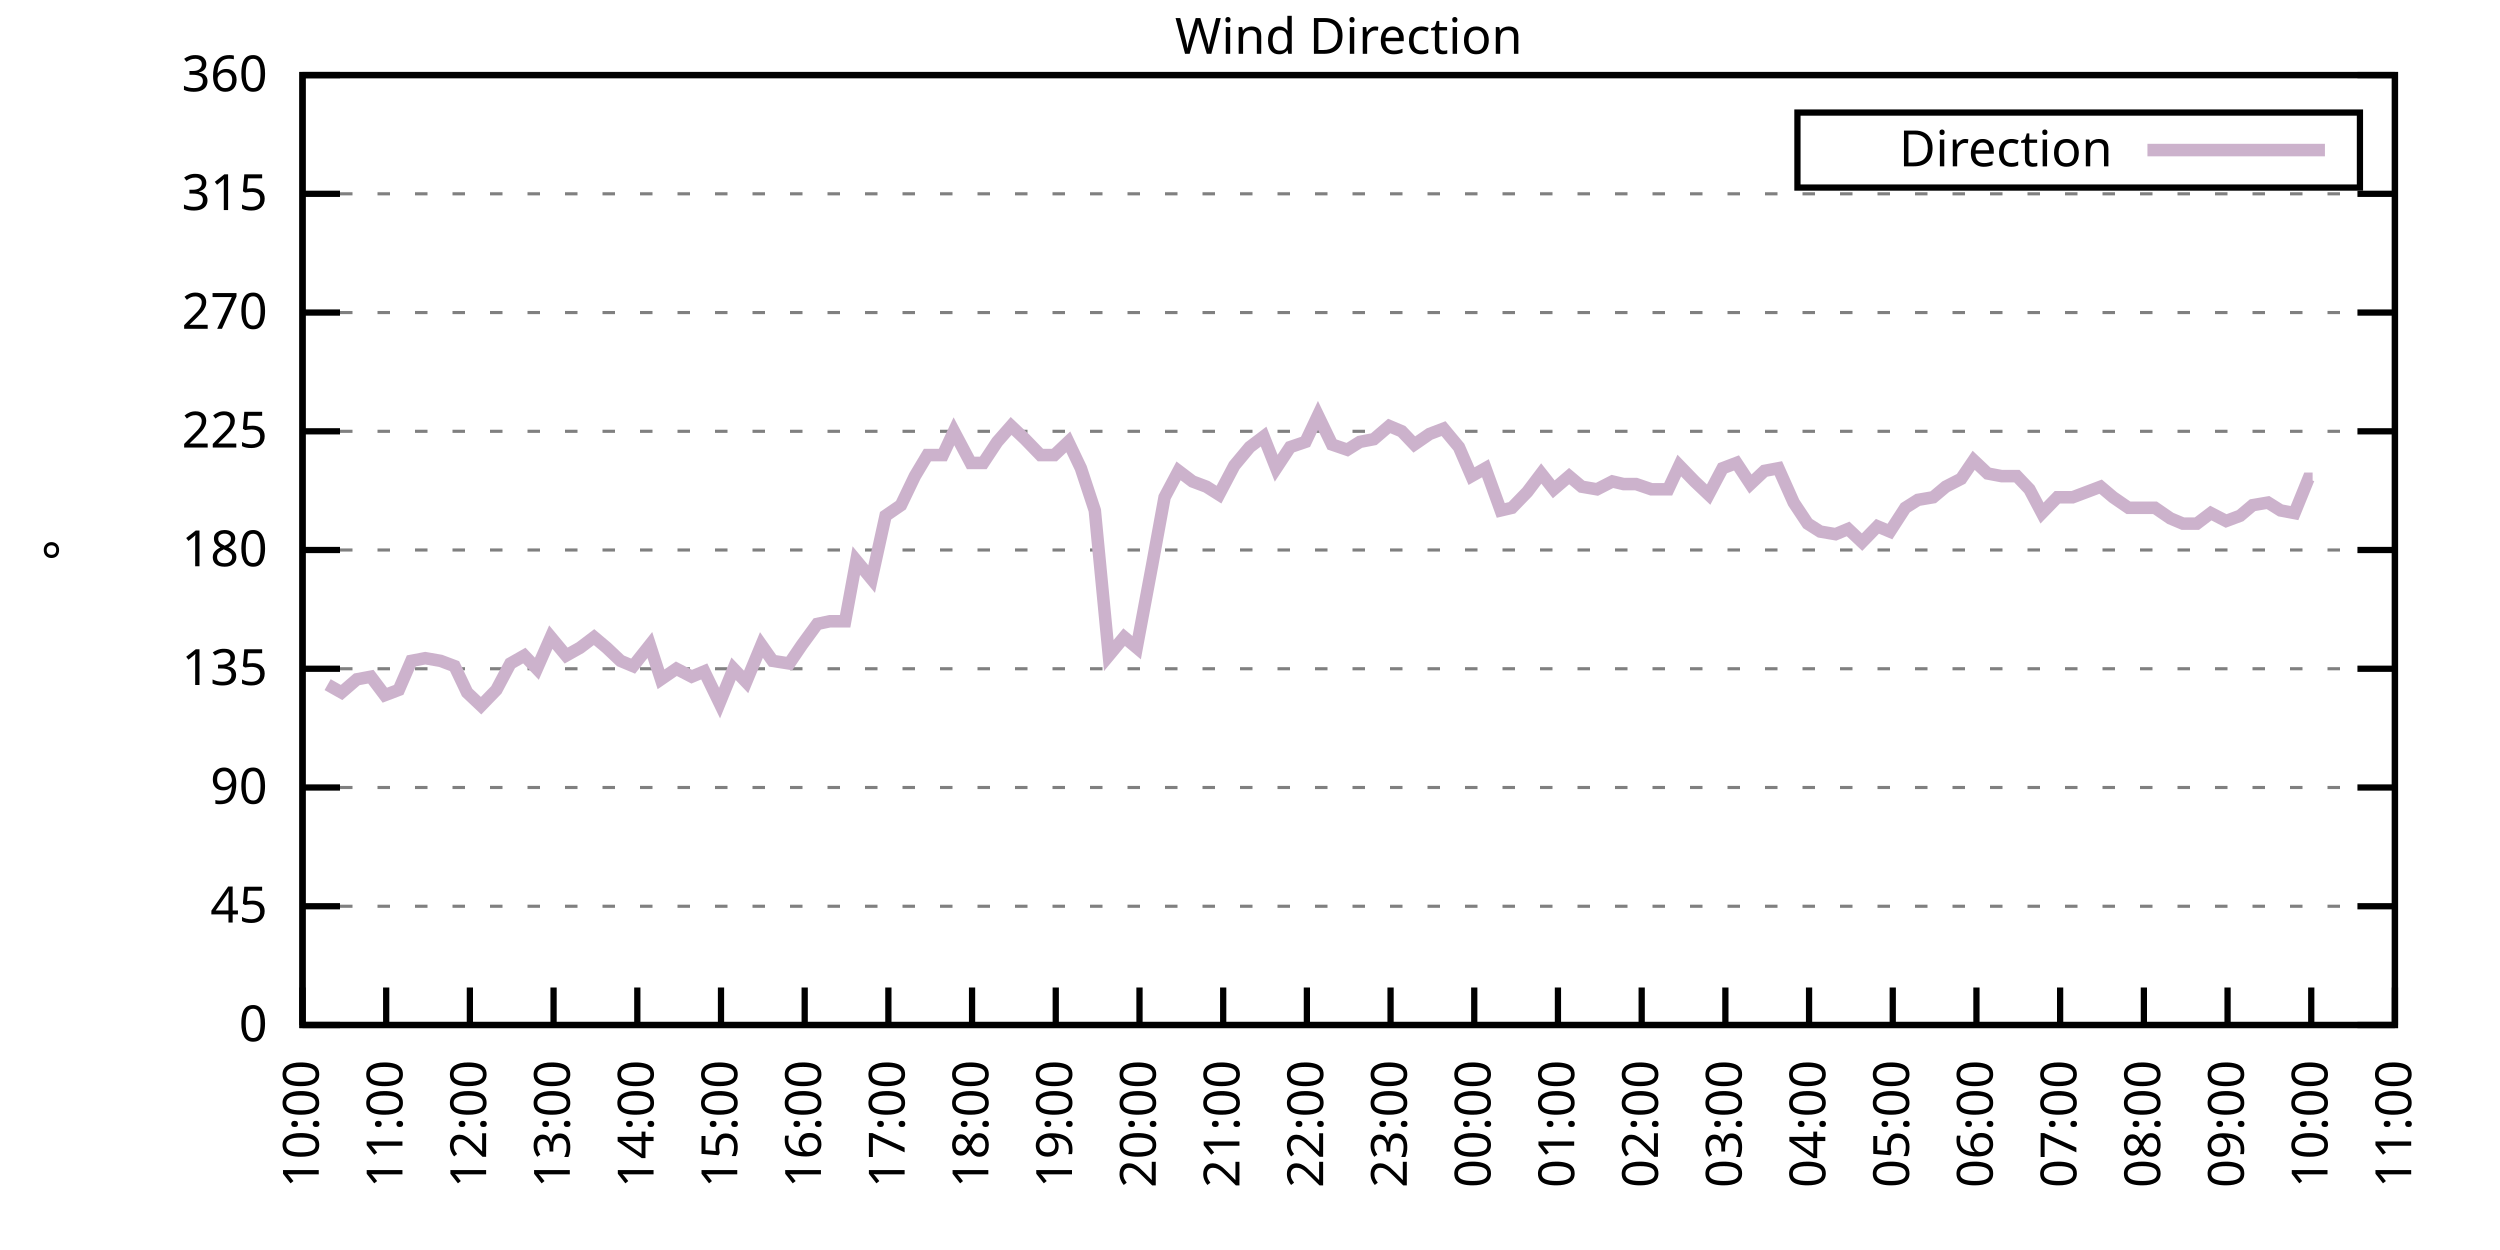
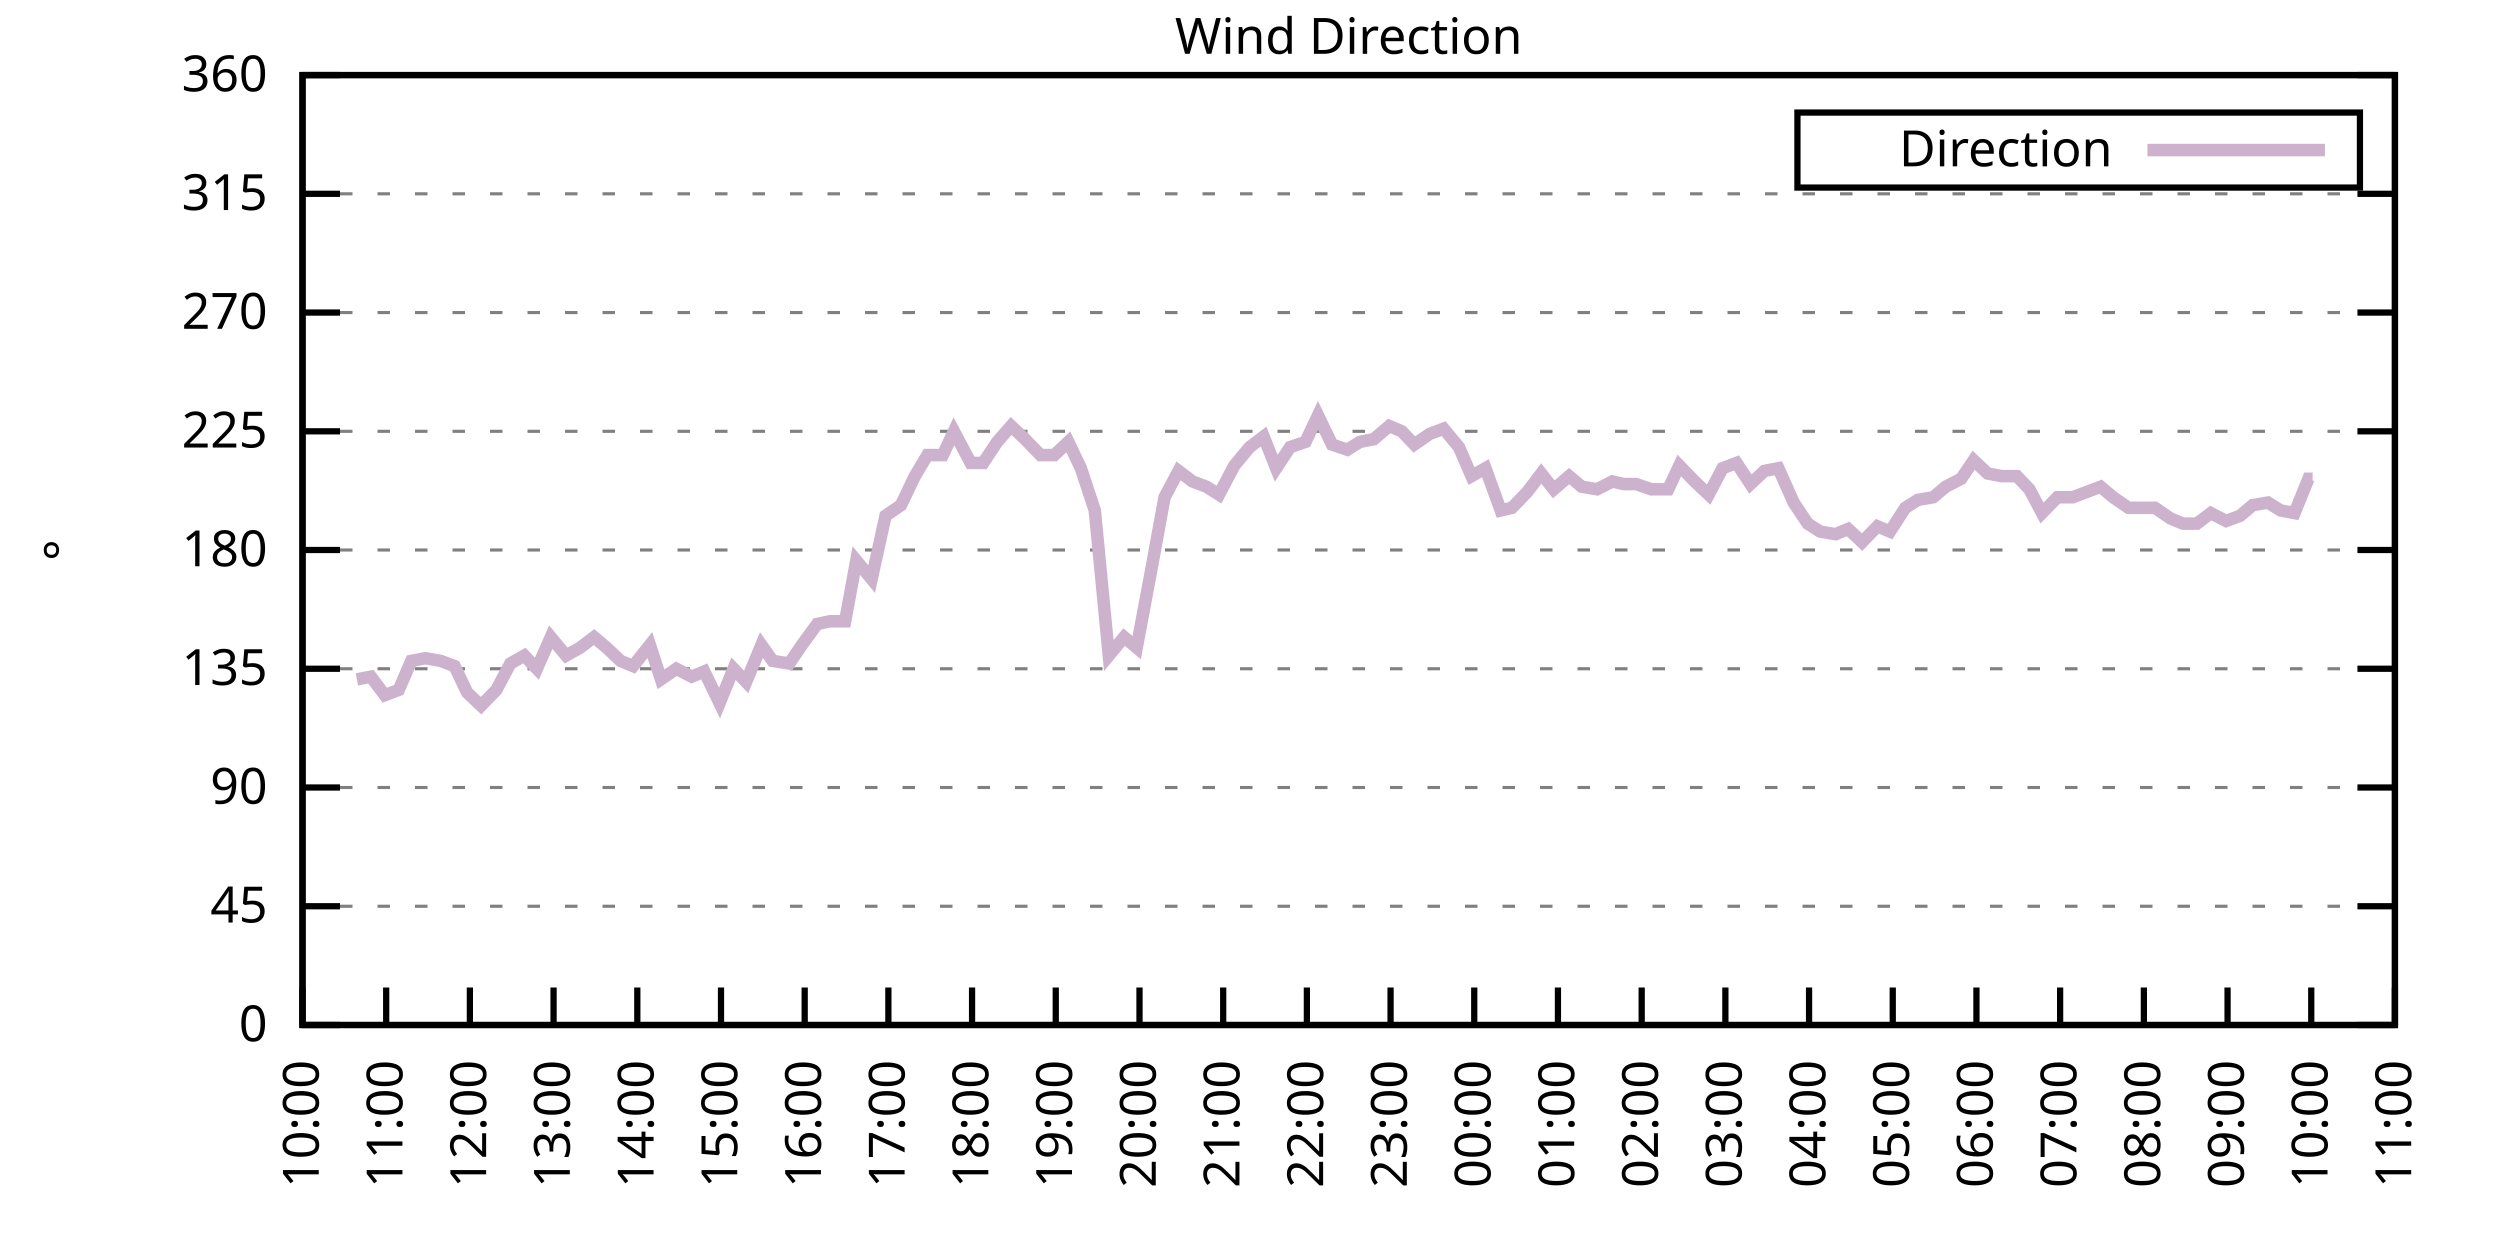
<svg xmlns="http://www.w3.org/2000/svg" xmlns:xlink="http://www.w3.org/1999/xlink" width="400" height="200" viewBox="0 0 400 200">
  <g id="gnuplot_canvas">
    <rect x="0" y="0" width="400" height="200" fill="none" />
    <defs>
      <circle id="gpDot" r="0.5" stroke-width="0.5" stroke="currentColor" />
      <path id="gpPt0" stroke-width="0.333" stroke="currentColor" d="M-1,0 h2 M0,-1 v2" />
      <path id="gpPt1" stroke-width="0.333" stroke="currentColor" d="M-1,-1 L1,1 M1,-1 L-1,1" />
      <path id="gpPt2" stroke-width="0.333" stroke="currentColor" d="M-1,0 L1,0 M0,-1 L0,1 M-1,-1 L1,1 M-1,1 L1,-1" />
      <rect id="gpPt3" stroke-width="0.333" stroke="currentColor" x="-1" y="-1" width="2" height="2" />
      <rect id="gpPt4" stroke-width="0.333" stroke="currentColor" fill="currentColor" x="-1" y="-1" width="2" height="2" />
      <circle id="gpPt5" stroke-width="0.333" stroke="currentColor" cx="0" cy="0" r="1" />
      <use xlink:href="#gpPt5" id="gpPt6" fill="currentColor" stroke="none" />
      <path id="gpPt7" stroke-width="0.333" stroke="currentColor" d="M0,-1.33 L-1.33,0.67 L1.33,0.67 z" />
      <use xlink:href="#gpPt7" id="gpPt8" fill="currentColor" stroke="none" />
      <use xlink:href="#gpPt7" id="gpPt9" stroke="currentColor" transform="rotate(180)" />
      <use xlink:href="#gpPt9" id="gpPt10" fill="currentColor" stroke="none" />
      <use xlink:href="#gpPt3" id="gpPt11" stroke="currentColor" transform="rotate(45)" />
      <use xlink:href="#gpPt11" id="gpPt12" fill="currentColor" stroke="none" />
      <path id="gpPt13" stroke-width="0.333" stroke="currentColor" d="M0,1.330 L1.265,0.411 L0.782,-1.067 L-0.782,-1.076 L-1.265,0.411 z" />
      <use xlink:href="#gpPt13" id="gpPt14" fill="currentColor" stroke="none" />
      <filter id="textbox" filterUnits="objectBoundingBox" x="0" y="0" height="1" width="1">
        <feFlood flood-color="white" flood-opacity="1" result="bgnd" />
        <feComposite in="SourceGraphic" in2="bgnd" operator="atop" />
      </filter>
      <filter id="greybox" filterUnits="objectBoundingBox" x="0" y="0" height="1" width="1">
        <feFlood flood-color="lightgrey" flood-opacity="1" result="grey" />
        <feComposite in="SourceGraphic" in2="grey" operator="atop" />
      </filter>
    </defs>
    <g fill="none" color="white" stroke="currentColor" stroke-width="1.00" stroke-linecap="butt" stroke-linejoin="miter">
</g>
    <g fill="none" color="black" stroke="currentColor" stroke-width="1.00" stroke-linecap="butt" stroke-linejoin="miter">
      <g stroke="none" shape-rendering="crispEdges">
        <polygon fill="rgb(255, 255, 255)" points="48.40,164.00 383.18,164.00 383.18,12.02 48.40,12.02 " />
      </g>
    </g>
    <g fill="none" color="black" stroke="currentColor" stroke-width="1.00" stroke-linecap="butt" stroke-linejoin="miter">
</g>
    <g fill="none" color="black" stroke="black" stroke-width="0.50" stroke-linecap="butt" stroke-linejoin="miter">
</g>
    <g fill="none" color="gray" stroke="currentColor" stroke-width="0.50" stroke-linecap="butt" stroke-linejoin="miter">
      <path stroke="gray" stroke-dasharray="2,4" class="gridline" d="M48.40,164.00 L383.19,164.00  " />
    </g>
    <g fill="none" color="gray" stroke="gray" stroke-width="1.00" stroke-linecap="butt" stroke-linejoin="miter">
</g>
    <g fill="none" color="black" stroke="currentColor" stroke-width="1.00" stroke-linecap="butt" stroke-linejoin="miter">
      <path stroke="black" d="M48.40,164.00 L54.40,164.00 M383.19,164.00 L377.19,164.00  " />
      <g transform="translate(42.80,166.60)" stroke="none" fill="black" font-family="Sans" font-size="8.00" text-anchor="end">
        <text>
          <tspan font-family="Sans"> 0</tspan>
        </text>
      </g>
    </g>
    <g fill="none" color="black" stroke="currentColor" stroke-width="1.00" stroke-linecap="butt" stroke-linejoin="miter">
</g>
    <g fill="none" color="black" stroke="black" stroke-width="0.50" stroke-linecap="butt" stroke-linejoin="miter">
</g>
    <g fill="none" color="gray" stroke="currentColor" stroke-width="0.50" stroke-linecap="butt" stroke-linejoin="miter">
      <path stroke="gray" stroke-dasharray="2,4" class="gridline" d="M48.40,145.00 L383.19,145.00  " />
    </g>
    <g fill="none" color="gray" stroke="gray" stroke-width="1.00" stroke-linecap="butt" stroke-linejoin="miter">
</g>
    <g fill="none" color="black" stroke="currentColor" stroke-width="1.00" stroke-linecap="butt" stroke-linejoin="miter">
      <path stroke="black" d="M48.40,145.00 L54.40,145.00 M383.19,145.00 L377.19,145.00  " />
      <g transform="translate(42.80,147.60)" stroke="none" fill="black" font-family="Sans" font-size="8.00" text-anchor="end">
        <text>
          <tspan font-family="Sans"> 45</tspan>
        </text>
      </g>
    </g>
    <g fill="none" color="black" stroke="currentColor" stroke-width="1.00" stroke-linecap="butt" stroke-linejoin="miter">
</g>
    <g fill="none" color="black" stroke="black" stroke-width="0.50" stroke-linecap="butt" stroke-linejoin="miter">
</g>
    <g fill="none" color="gray" stroke="currentColor" stroke-width="0.50" stroke-linecap="butt" stroke-linejoin="miter">
      <path stroke="gray" stroke-dasharray="2,4" class="gridline" d="M48.40,126.00 L383.19,126.00  " />
    </g>
    <g fill="none" color="gray" stroke="gray" stroke-width="1.00" stroke-linecap="butt" stroke-linejoin="miter">
</g>
    <g fill="none" color="black" stroke="currentColor" stroke-width="1.00" stroke-linecap="butt" stroke-linejoin="miter">
      <path stroke="black" d="M48.40,126.00 L54.40,126.00 M383.19,126.00 L377.19,126.00  " />
      <g transform="translate(42.80,128.60)" stroke="none" fill="black" font-family="Sans" font-size="8.00" text-anchor="end">
        <text>
          <tspan font-family="Sans"> 90</tspan>
        </text>
      </g>
    </g>
    <g fill="none" color="black" stroke="currentColor" stroke-width="1.00" stroke-linecap="butt" stroke-linejoin="miter">
</g>
    <g fill="none" color="black" stroke="black" stroke-width="0.50" stroke-linecap="butt" stroke-linejoin="miter">
</g>
    <g fill="none" color="gray" stroke="currentColor" stroke-width="0.50" stroke-linecap="butt" stroke-linejoin="miter">
      <path stroke="gray" stroke-dasharray="2,4" class="gridline" d="M48.40,107.00 L383.19,107.00  " />
    </g>
    <g fill="none" color="gray" stroke="gray" stroke-width="1.00" stroke-linecap="butt" stroke-linejoin="miter">
</g>
    <g fill="none" color="black" stroke="currentColor" stroke-width="1.00" stroke-linecap="butt" stroke-linejoin="miter">
      <path stroke="black" d="M48.40,107.00 L54.40,107.00 M383.19,107.00 L377.19,107.00  " />
      <g transform="translate(42.80,109.60)" stroke="none" fill="black" font-family="Sans" font-size="8.00" text-anchor="end">
        <text>
          <tspan font-family="Sans"> 135</tspan>
        </text>
      </g>
    </g>
    <g fill="none" color="black" stroke="currentColor" stroke-width="1.00" stroke-linecap="butt" stroke-linejoin="miter">
</g>
    <g fill="none" color="black" stroke="black" stroke-width="0.50" stroke-linecap="butt" stroke-linejoin="miter">
</g>
    <g fill="none" color="gray" stroke="currentColor" stroke-width="0.50" stroke-linecap="butt" stroke-linejoin="miter">
      <path stroke="gray" stroke-dasharray="2,4" class="gridline" d="M48.40,88.00 L383.19,88.00  " />
    </g>
    <g fill="none" color="gray" stroke="gray" stroke-width="1.00" stroke-linecap="butt" stroke-linejoin="miter">
</g>
    <g fill="none" color="black" stroke="currentColor" stroke-width="1.00" stroke-linecap="butt" stroke-linejoin="miter">
      <path stroke="black" d="M48.40,88.00 L54.40,88.00 M383.19,88.00 L377.19,88.00  " />
      <g transform="translate(42.80,90.60)" stroke="none" fill="black" font-family="Sans" font-size="8.00" text-anchor="end">
        <text>
          <tspan font-family="Sans"> 180</tspan>
        </text>
      </g>
    </g>
    <g fill="none" color="black" stroke="currentColor" stroke-width="1.00" stroke-linecap="butt" stroke-linejoin="miter">
</g>
    <g fill="none" color="black" stroke="black" stroke-width="0.50" stroke-linecap="butt" stroke-linejoin="miter">
</g>
    <g fill="none" color="gray" stroke="currentColor" stroke-width="0.50" stroke-linecap="butt" stroke-linejoin="miter">
      <path stroke="gray" stroke-dasharray="2,4" class="gridline" d="M48.40,69.01 L383.19,69.01  " />
    </g>
    <g fill="none" color="gray" stroke="gray" stroke-width="1.00" stroke-linecap="butt" stroke-linejoin="miter">
</g>
    <g fill="none" color="black" stroke="currentColor" stroke-width="1.00" stroke-linecap="butt" stroke-linejoin="miter">
      <path stroke="black" d="M48.40,69.01 L54.40,69.01 M383.19,69.01 L377.19,69.01  " />
      <g transform="translate(42.80,71.61)" stroke="none" fill="black" font-family="Sans" font-size="8.00" text-anchor="end">
        <text>
          <tspan font-family="Sans"> 225</tspan>
        </text>
      </g>
    </g>
    <g fill="none" color="black" stroke="currentColor" stroke-width="1.00" stroke-linecap="butt" stroke-linejoin="miter">
</g>
    <g fill="none" color="black" stroke="black" stroke-width="0.50" stroke-linecap="butt" stroke-linejoin="miter">
</g>
    <g fill="none" color="gray" stroke="currentColor" stroke-width="0.50" stroke-linecap="butt" stroke-linejoin="miter">
      <path stroke="gray" stroke-dasharray="2,4" class="gridline" d="M48.40,50.01 L383.19,50.01  " />
    </g>
    <g fill="none" color="gray" stroke="gray" stroke-width="1.00" stroke-linecap="butt" stroke-linejoin="miter">
</g>
    <g fill="none" color="black" stroke="currentColor" stroke-width="1.00" stroke-linecap="butt" stroke-linejoin="miter">
      <path stroke="black" d="M48.40,50.01 L54.40,50.01 M383.19,50.01 L377.19,50.01  " />
      <g transform="translate(42.80,52.61)" stroke="none" fill="black" font-family="Sans" font-size="8.00" text-anchor="end">
        <text>
          <tspan font-family="Sans"> 270</tspan>
        </text>
      </g>
    </g>
    <g fill="none" color="black" stroke="currentColor" stroke-width="1.00" stroke-linecap="butt" stroke-linejoin="miter">
</g>
    <g fill="none" color="black" stroke="black" stroke-width="0.50" stroke-linecap="butt" stroke-linejoin="miter">
</g>
    <g fill="none" color="gray" stroke="currentColor" stroke-width="0.50" stroke-linecap="butt" stroke-linejoin="miter">
      <path stroke="gray" stroke-dasharray="2,4" class="gridline" d="M48.40,31.01 L383.19,31.01  " />
    </g>
    <g fill="none" color="gray" stroke="gray" stroke-width="1.00" stroke-linecap="butt" stroke-linejoin="miter">
</g>
    <g fill="none" color="black" stroke="currentColor" stroke-width="1.00" stroke-linecap="butt" stroke-linejoin="miter">
      <path stroke="black" d="M48.40,31.01 L54.40,31.01 M383.19,31.01 L377.19,31.01  " />
      <g transform="translate(42.80,33.61)" stroke="none" fill="black" font-family="Sans" font-size="8.00" text-anchor="end">
        <text>
          <tspan font-family="Sans"> 315</tspan>
        </text>
      </g>
    </g>
    <g fill="none" color="black" stroke="currentColor" stroke-width="1.00" stroke-linecap="butt" stroke-linejoin="miter">
</g>
    <g fill="none" color="black" stroke="black" stroke-width="0.50" stroke-linecap="butt" stroke-linejoin="miter">
</g>
    <g fill="none" color="gray" stroke="currentColor" stroke-width="0.50" stroke-linecap="butt" stroke-linejoin="miter">
      <path stroke="gray" stroke-dasharray="2,4" class="gridline" d="M48.40,12.01 L383.19,12.01  " />
    </g>
    <g fill="none" color="gray" stroke="gray" stroke-width="1.00" stroke-linecap="butt" stroke-linejoin="miter">
</g>
    <g fill="none" color="black" stroke="currentColor" stroke-width="1.00" stroke-linecap="butt" stroke-linejoin="miter">
      <path stroke="black" d="M48.40,12.01 L54.40,12.01 M383.19,12.01 L377.19,12.01  " />
      <g transform="translate(42.80,14.61)" stroke="none" fill="black" font-family="Sans" font-size="8.00" text-anchor="end">
        <text>
          <tspan font-family="Sans"> 360</tspan>
        </text>
      </g>
    </g>
    <g fill="none" color="black" stroke="currentColor" stroke-width="1.00" stroke-linecap="butt" stroke-linejoin="miter">
      <path stroke="black" d="M48.40,164.00 L48.40,158.00  " />
      <g transform="translate(51.00,169.60) rotate(270.00)" stroke="none" fill="black" font-family="Sans" font-size="8.00" text-anchor="end">
        <text>
          <tspan font-family="Sans">10:00</tspan>
        </text>
      </g>
    </g>
    <g fill="none" color="black" stroke="currentColor" stroke-width="1.00" stroke-linecap="butt" stroke-linejoin="miter">
      <path stroke="black" d="M61.79,164.00 L61.79,158.00  " />
      <g transform="translate(64.39,169.60) rotate(270.00)" stroke="none" fill="black" font-family="Sans" font-size="8.00" text-anchor="end">
        <text>
          <tspan font-family="Sans">11:00</tspan>
        </text>
      </g>
    </g>
    <g fill="none" color="black" stroke="currentColor" stroke-width="1.00" stroke-linecap="butt" stroke-linejoin="miter">
      <path stroke="black" d="M75.18,164.00 L75.18,158.00  " />
      <g transform="translate(77.78,169.60) rotate(270.00)" stroke="none" fill="black" font-family="Sans" font-size="8.00" text-anchor="end">
        <text>
          <tspan font-family="Sans">12:00</tspan>
        </text>
      </g>
    </g>
    <g fill="none" color="black" stroke="currentColor" stroke-width="1.00" stroke-linecap="butt" stroke-linejoin="miter">
      <path stroke="black" d="M88.57,164.00 L88.57,158.00  " />
      <g transform="translate(91.17,169.60) rotate(270.00)" stroke="none" fill="black" font-family="Sans" font-size="8.00" text-anchor="end">
        <text>
          <tspan font-family="Sans">13:00</tspan>
        </text>
      </g>
    </g>
    <g fill="none" color="black" stroke="currentColor" stroke-width="1.00" stroke-linecap="butt" stroke-linejoin="miter">
      <path stroke="black" d="M101.97,164.00 L101.97,158.00  " />
      <g transform="translate(104.57,169.60) rotate(270.00)" stroke="none" fill="black" font-family="Sans" font-size="8.00" text-anchor="end">
        <text>
          <tspan font-family="Sans">14:00</tspan>
        </text>
      </g>
    </g>
    <g fill="none" color="black" stroke="currentColor" stroke-width="1.00" stroke-linecap="butt" stroke-linejoin="miter">
      <path stroke="black" d="M115.36,164.00 L115.36,158.00  " />
      <g transform="translate(117.96,169.60) rotate(270.00)" stroke="none" fill="black" font-family="Sans" font-size="8.00" text-anchor="end">
        <text>
          <tspan font-family="Sans">15:00</tspan>
        </text>
      </g>
    </g>
    <g fill="none" color="black" stroke="currentColor" stroke-width="1.00" stroke-linecap="butt" stroke-linejoin="miter">
      <path stroke="black" d="M128.75,164.00 L128.75,158.00  " />
      <g transform="translate(131.35,169.60) rotate(270.00)" stroke="none" fill="black" font-family="Sans" font-size="8.00" text-anchor="end">
        <text>
          <tspan font-family="Sans">16:00</tspan>
        </text>
      </g>
    </g>
    <g fill="none" color="black" stroke="currentColor" stroke-width="1.00" stroke-linecap="butt" stroke-linejoin="miter">
      <path stroke="black" d="M142.14,164.00 L142.14,158.00  " />
      <g transform="translate(144.74,169.60) rotate(270.00)" stroke="none" fill="black" font-family="Sans" font-size="8.00" text-anchor="end">
        <text>
          <tspan font-family="Sans">17:00</tspan>
        </text>
      </g>
    </g>
    <g fill="none" color="black" stroke="currentColor" stroke-width="1.00" stroke-linecap="butt" stroke-linejoin="miter">
      <path stroke="black" d="M155.53,164.00 L155.53,158.00  " />
      <g transform="translate(158.13,169.60) rotate(270.00)" stroke="none" fill="black" font-family="Sans" font-size="8.00" text-anchor="end">
        <text>
          <tspan font-family="Sans">18:00</tspan>
        </text>
      </g>
    </g>
    <g fill="none" color="black" stroke="currentColor" stroke-width="1.00" stroke-linecap="butt" stroke-linejoin="miter">
      <path stroke="black" d="M168.92,164.00 L168.92,158.00  " />
      <g transform="translate(171.52,169.60) rotate(270.00)" stroke="none" fill="black" font-family="Sans" font-size="8.00" text-anchor="end">
        <text>
          <tspan font-family="Sans">19:00</tspan>
        </text>
      </g>
    </g>
    <g fill="none" color="black" stroke="currentColor" stroke-width="1.00" stroke-linecap="butt" stroke-linejoin="miter">
      <path stroke="black" d="M182.32,164.00 L182.32,158.00  " />
      <g transform="translate(184.92,169.60) rotate(270.00)" stroke="none" fill="black" font-family="Sans" font-size="8.00" text-anchor="end">
        <text>
          <tspan font-family="Sans">20:00</tspan>
        </text>
      </g>
    </g>
    <g fill="none" color="black" stroke="currentColor" stroke-width="1.00" stroke-linecap="butt" stroke-linejoin="miter">
      <path stroke="black" d="M195.71,164.00 L195.71,158.00  " />
      <g transform="translate(198.31,169.60) rotate(270.00)" stroke="none" fill="black" font-family="Sans" font-size="8.00" text-anchor="end">
        <text>
          <tspan font-family="Sans">21:00</tspan>
        </text>
      </g>
    </g>
    <g fill="none" color="black" stroke="currentColor" stroke-width="1.00" stroke-linecap="butt" stroke-linejoin="miter">
      <path stroke="black" d="M209.10,164.00 L209.10,158.00  " />
      <g transform="translate(211.70,169.60) rotate(270.00)" stroke="none" fill="black" font-family="Sans" font-size="8.00" text-anchor="end">
        <text>
          <tspan font-family="Sans">22:00</tspan>
        </text>
      </g>
    </g>
    <g fill="none" color="black" stroke="currentColor" stroke-width="1.00" stroke-linecap="butt" stroke-linejoin="miter">
      <path stroke="black" d="M222.49,164.00 L222.49,158.00  " />
      <g transform="translate(225.09,169.60) rotate(270.00)" stroke="none" fill="black" font-family="Sans" font-size="8.00" text-anchor="end">
        <text>
          <tspan font-family="Sans">23:00</tspan>
        </text>
      </g>
    </g>
    <g fill="none" color="black" stroke="currentColor" stroke-width="1.00" stroke-linecap="butt" stroke-linejoin="miter">
      <path stroke="black" d="M235.88,164.00 L235.88,158.00  " />
      <g transform="translate(238.48,169.60) rotate(270.00)" stroke="none" fill="black" font-family="Sans" font-size="8.00" text-anchor="end">
        <text>
          <tspan font-family="Sans">00:00</tspan>
        </text>
      </g>
    </g>
    <g fill="none" color="black" stroke="currentColor" stroke-width="1.00" stroke-linecap="butt" stroke-linejoin="miter">
      <path stroke="black" d="M249.27,164.00 L249.27,158.00  " />
      <g transform="translate(251.87,169.60) rotate(270.00)" stroke="none" fill="black" font-family="Sans" font-size="8.00" text-anchor="end">
        <text>
          <tspan font-family="Sans">01:00</tspan>
        </text>
      </g>
    </g>
    <g fill="none" color="black" stroke="currentColor" stroke-width="1.00" stroke-linecap="butt" stroke-linejoin="miter">
      <path stroke="black" d="M262.67,164.00 L262.67,158.00  " />
      <g transform="translate(265.27,169.60) rotate(270.00)" stroke="none" fill="black" font-family="Sans" font-size="8.00" text-anchor="end">
        <text>
          <tspan font-family="Sans">02:00</tspan>
        </text>
      </g>
    </g>
    <g fill="none" color="black" stroke="currentColor" stroke-width="1.00" stroke-linecap="butt" stroke-linejoin="miter">
      <path stroke="black" d="M276.06,164.00 L276.06,158.00  " />
      <g transform="translate(278.66,169.60) rotate(270.00)" stroke="none" fill="black" font-family="Sans" font-size="8.00" text-anchor="end">
        <text>
          <tspan font-family="Sans">03:00</tspan>
        </text>
      </g>
    </g>
    <g fill="none" color="black" stroke="currentColor" stroke-width="1.00" stroke-linecap="butt" stroke-linejoin="miter">
      <path stroke="black" d="M289.45,164.00 L289.45,158.00  " />
      <g transform="translate(292.05,169.60) rotate(270.00)" stroke="none" fill="black" font-family="Sans" font-size="8.00" text-anchor="end">
        <text>
          <tspan font-family="Sans">04:00</tspan>
        </text>
      </g>
    </g>
    <g fill="none" color="black" stroke="currentColor" stroke-width="1.00" stroke-linecap="butt" stroke-linejoin="miter">
      <path stroke="black" d="M302.84,164.00 L302.84,158.00  " />
      <g transform="translate(305.44,169.60) rotate(270.00)" stroke="none" fill="black" font-family="Sans" font-size="8.00" text-anchor="end">
        <text>
          <tspan font-family="Sans">05:00</tspan>
        </text>
      </g>
    </g>
    <g fill="none" color="black" stroke="currentColor" stroke-width="1.00" stroke-linecap="butt" stroke-linejoin="miter">
      <path stroke="black" d="M316.23,164.00 L316.23,158.00  " />
      <g transform="translate(318.83,169.60) rotate(270.00)" stroke="none" fill="black" font-family="Sans" font-size="8.00" text-anchor="end">
        <text>
          <tspan font-family="Sans">06:00</tspan>
        </text>
      </g>
    </g>
    <g fill="none" color="black" stroke="currentColor" stroke-width="1.00" stroke-linecap="butt" stroke-linejoin="miter">
      <path stroke="black" d="M329.62,164.00 L329.62,158.00  " />
      <g transform="translate(332.22,169.60) rotate(270.00)" stroke="none" fill="black" font-family="Sans" font-size="8.00" text-anchor="end">
        <text>
          <tspan font-family="Sans">07:00</tspan>
        </text>
      </g>
    </g>
    <g fill="none" color="black" stroke="currentColor" stroke-width="1.00" stroke-linecap="butt" stroke-linejoin="miter">
      <path stroke="black" d="M343.02,164.00 L343.02,158.00  " />
      <g transform="translate(345.62,169.60) rotate(270.00)" stroke="none" fill="black" font-family="Sans" font-size="8.00" text-anchor="end">
        <text>
          <tspan font-family="Sans">08:00</tspan>
        </text>
      </g>
    </g>
    <g fill="none" color="black" stroke="currentColor" stroke-width="1.00" stroke-linecap="butt" stroke-linejoin="miter">
      <path stroke="black" d="M356.41,164.00 L356.41,158.00  " />
      <g transform="translate(359.01,169.60) rotate(270.00)" stroke="none" fill="black" font-family="Sans" font-size="8.00" text-anchor="end">
        <text>
          <tspan font-family="Sans">09:00</tspan>
        </text>
      </g>
    </g>
    <g fill="none" color="black" stroke="currentColor" stroke-width="1.00" stroke-linecap="butt" stroke-linejoin="miter">
      <path stroke="black" d="M369.80,164.00 L369.80,158.00  " />
      <g transform="translate(372.40,169.60) rotate(270.00)" stroke="none" fill="black" font-family="Sans" font-size="8.00" text-anchor="end">
        <text>
          <tspan font-family="Sans">10:00</tspan>
        </text>
      </g>
    </g>
    <g fill="none" color="black" stroke="currentColor" stroke-width="1.00" stroke-linecap="butt" stroke-linejoin="miter">
      <path stroke="black" d="M383.19,164.00 L383.19,158.00  " />
      <g transform="translate(385.79,169.60) rotate(270.00)" stroke="none" fill="black" font-family="Sans" font-size="8.00" text-anchor="end">
        <text>
          <tspan font-family="Sans">11:00</tspan>
        </text>
      </g>
    </g>
    <g fill="none" color="black" stroke="currentColor" stroke-width="1.00" stroke-linecap="butt" stroke-linejoin="miter">
</g>
    <g fill="none" color="black" stroke="currentColor" stroke-width="1.00" stroke-linecap="butt" stroke-linejoin="miter">
      <path stroke="black" d="M48.40,12.01 L48.40,164.00 L383.19,164.00 L383.19,12.01 L48.40,12.01 Z  " />
    </g>
    <g fill="none" color="black" stroke="currentColor" stroke-width="1.00" stroke-linecap="butt" stroke-linejoin="miter">
</g>
    <g fill="none" color="black" stroke="currentColor" stroke-width="1.00" stroke-linecap="butt" stroke-linejoin="miter">
      <path stroke="black" d="M287.59,30.01 L287.59,18.01 L377.59,18.01 L377.59,30.01 L287.59,30.01 Z  " />
    </g>
    <g id="Wind_direction_plot_1">
      <g fill="none" color="white" stroke="black" stroke-width="2.00" stroke-linecap="butt" stroke-linejoin="miter">
</g>
      <g fill="none" color="black" stroke="currentColor" stroke-width="2.00" stroke-linecap="butt" stroke-linejoin="miter">
        <g transform="translate(337.99,26.61)" stroke="none" fill="black" font-family="Sans" font-size="8.00" text-anchor="end">
          <text>
            <tspan font-family="Sans">Direction</tspan>
          </text>
        </g>
      </g>
      <g fill="none" color="black" stroke="currentColor" stroke-width="2.00" stroke-linecap="butt" stroke-linejoin="miter">
-         <path stroke="rgb(204, 178, 204)" d="M343.59,24.01 L371.99,24.01 M52.42,109.54 L54.65,110.80 L57.10,108.69 L59.34,108.27 L61.57,111.23 L63.80,110.38   L65.81,105.74 L68.04,105.31 L70.50,105.74 L72.73,106.58 L74.74,110.80 L76.97,112.91 L79.42,110.38 L81.66,106.16   L83.89,104.89 L85.90,107.00 L88.13,101.94 L90.58,104.89 L92.82,103.63 L95.05,101.94 L97.06,103.63 L99.29,105.74   L101.30,106.58 L103.98,103.20 L105.76,108.69 L108.22,107.00 L110.67,108.27 L112.68,107.43 L115.13,112.49 L117.37,107.00   L119.38,109.11 L121.83,103.20 L123.62,105.74 L126.29,106.16 L128.30,103.20 L130.76,99.83 L132.77,99.40 L135.22,99.40   L137.01,89.69 L139.46,92.65 L141.69,82.52 L144.15,80.83 L146.38,76.18 L148.39,72.81 L150.85,72.81 L152.63,69.01   L155.31,74.07 L157.32,74.07 L159.55,70.70 L161.78,68.16 L164.01,70.27 L166.47,72.81 L168.70,72.81 L170.93,70.70   L172.94,74.92 L175.17,81.67 L177.41,104.89 L179.86,101.94 L181.87,103.63 L184.32,90.54 L186.33,79.56 L188.57,75.34   L190.80,77.03 L193.03,77.87 L195.04,79.14 L197.49,74.49 L199.95,71.54 L202.18,69.85 L204.19,74.92 L206.42,71.54   L208.88,70.70 L210.88,66.47 L213.12,71.12 L215.57,71.96 L217.58,70.70 L219.81,70.27 L222.27,68.16 L224.28,69.01   L226.29,71.12 L228.74,69.43 L230.97,68.58 L233.43,71.54 L235.44,76.18 L237.67,74.92 L240.12,81.67 L241.91,81.25   L244.36,78.72 L246.60,75.76 L248.60,78.29 L251.06,76.18 L253.07,77.87 L255.52,78.29 L257.98,77.03 L259.76,77.45   L261.77,77.45 L264.23,78.29 L266.91,78.29 L268.69,74.49 L271.15,77.03 L273.38,79.14 L275.61,74.92 L277.84,74.07   L280.07,77.45 L282.31,75.34 L284.54,74.92 L286.99,80.41 L289.23,83.78 L291.23,85.05 L293.69,85.47 L295.70,84.63   L297.93,86.74 L300.39,84.21 L302.39,85.05 L304.85,81.25 L306.86,79.98 L309.31,79.56 L311.32,77.87 L313.78,76.61   L315.79,73.65 L318.02,75.76 L320.25,76.18 L322.70,76.18 L324.71,78.29 L326.72,82.09 L329.18,79.56 L331.63,79.56   L333.86,78.72 L336.10,77.87 L338.10,79.56 L340.56,81.25 L342.57,81.25 L344.80,81.25 L347.26,82.94 L349.26,83.78   L351.50,83.78 L353.73,82.09 L356.18,83.36 L358.42,82.52 L360.42,80.83 L362.88,80.41 L364.89,81.67 L367.12,82.09   L369.35,76.61 L370.02,76.61  " />
+         <path stroke="rgb(204, 178, 204)" d="M343.59,24.01 L371.99,24.01 M57.10,108.69 L59.34,108.27 L61.57,111.23 L63.80,110.38 L65.81,105.74 L68.04,105.31   L70.50,105.74 L72.73,106.58 L74.74,110.80 L76.97,112.91 L79.42,110.38 L81.66,106.16 L83.89,104.89 L85.90,107.00   L88.13,101.94 L90.58,104.89 L92.82,103.63 L95.05,101.94 L97.06,103.63 L99.29,105.74 L101.30,106.58 L103.98,103.20   L105.76,108.69 L108.22,107.00 L110.67,108.27 L112.68,107.43 L115.13,112.49 L117.37,107.00 L119.38,109.11 L121.83,103.20   L123.62,105.74 L126.29,106.16 L128.30,103.20 L130.76,99.83 L132.77,99.40 L135.22,99.40 L137.01,89.69 L139.46,92.65   L141.69,82.52 L144.15,80.83 L146.38,76.18 L148.39,72.81 L150.85,72.81 L152.63,69.01 L155.31,74.07 L157.32,74.07   L159.55,70.70 L161.78,68.16 L164.01,70.27 L166.47,72.81 L168.70,72.81 L170.93,70.70 L172.94,74.92 L175.17,81.67   L177.41,104.89 L179.86,101.94 L181.87,103.63 L184.32,90.54 L186.33,79.56 L188.57,75.34 L190.80,77.03 L193.03,77.87   L195.04,79.14 L197.49,74.49 L199.95,71.54 L202.18,69.85 L204.19,74.92 L206.42,71.54 L208.88,70.70 L210.88,66.47   L213.12,71.12 L215.57,71.96 L217.58,70.70 L219.81,70.27 L222.27,68.16 L224.28,69.01 L226.29,71.12 L228.74,69.43   L230.97,68.58 L233.43,71.54 L235.44,76.18 L237.67,74.92 L240.12,81.67 L241.91,81.25 L244.36,78.72 L246.60,75.76   L248.60,78.29 L251.06,76.18 L253.07,77.87 L255.52,78.29 L257.98,77.03 L259.76,77.45 L261.77,77.45 L264.23,78.29   L266.91,78.29 L268.69,74.49 L271.15,77.03 L273.38,79.14 L275.61,74.92 L277.84,74.07 L280.07,77.45 L282.31,75.34   L284.54,74.92 L286.99,80.41 L289.23,83.78 L291.23,85.05 L293.69,85.47 L295.70,84.63 L297.93,86.74 L300.39,84.21   L302.39,85.05 L304.85,81.25 L306.86,79.98 L309.31,79.56 L311.32,77.87 L313.78,76.61 L315.79,73.65 L318.02,75.76   L320.25,76.18 L322.70,76.18 L324.71,78.29 L326.72,82.09 L329.18,79.56 L331.63,79.56 L333.86,78.72 L336.10,77.87   L338.10,79.56 L340.56,81.25 L342.57,81.25 L344.80,81.25 L347.26,82.94 L349.26,83.78 L351.50,83.78 L353.73,82.09   L356.18,83.36 L358.42,82.52 L360.42,80.83 L362.88,80.41 L364.89,81.67 L367.12,82.09 L369.35,76.61 L370.02,76.61    " />
      </g>
    </g>
    <g fill="none" color="black" stroke="currentColor" stroke-width="2.00" stroke-linecap="butt" stroke-linejoin="miter">
</g>
    <g fill="none" color="black" stroke="black" stroke-width="1.00" stroke-linecap="butt" stroke-linejoin="miter">
</g>
    <g fill="none" color="black" stroke="currentColor" stroke-width="1.00" stroke-linecap="butt" stroke-linejoin="miter">
      <path stroke="black" d="M48.40,12.01 L48.40,164.00 L383.19,164.00 L383.19,12.01 L48.40,12.01 Z  " />
      <g transform="translate(12.80,88.01) rotate(270.00)" stroke="none" fill="black" font-family="Sans" font-size="8.00" text-anchor="middle">
        <text>
          <tspan font-family="Sans">°</tspan>
        </text>
      </g>
    </g>
    <g fill="none" color="black" stroke="currentColor" stroke-width="1.00" stroke-linecap="butt" stroke-linejoin="miter">
</g>
    <g fill="none" color="black" stroke="currentColor" stroke-width="1.00" stroke-linecap="butt" stroke-linejoin="miter">
      <g transform="translate(215.79,8.61)" stroke="none" fill="black" font-family="Sans" font-size="8.00" text-anchor="middle">
        <text>
          <tspan font-family="Sans">Wind Direction</tspan>
        </text>
      </g>
    </g>
    <g fill="none" color="black" stroke="currentColor" stroke-width="1.00" stroke-linecap="butt" stroke-linejoin="miter">
</g>
  </g>
</svg>
